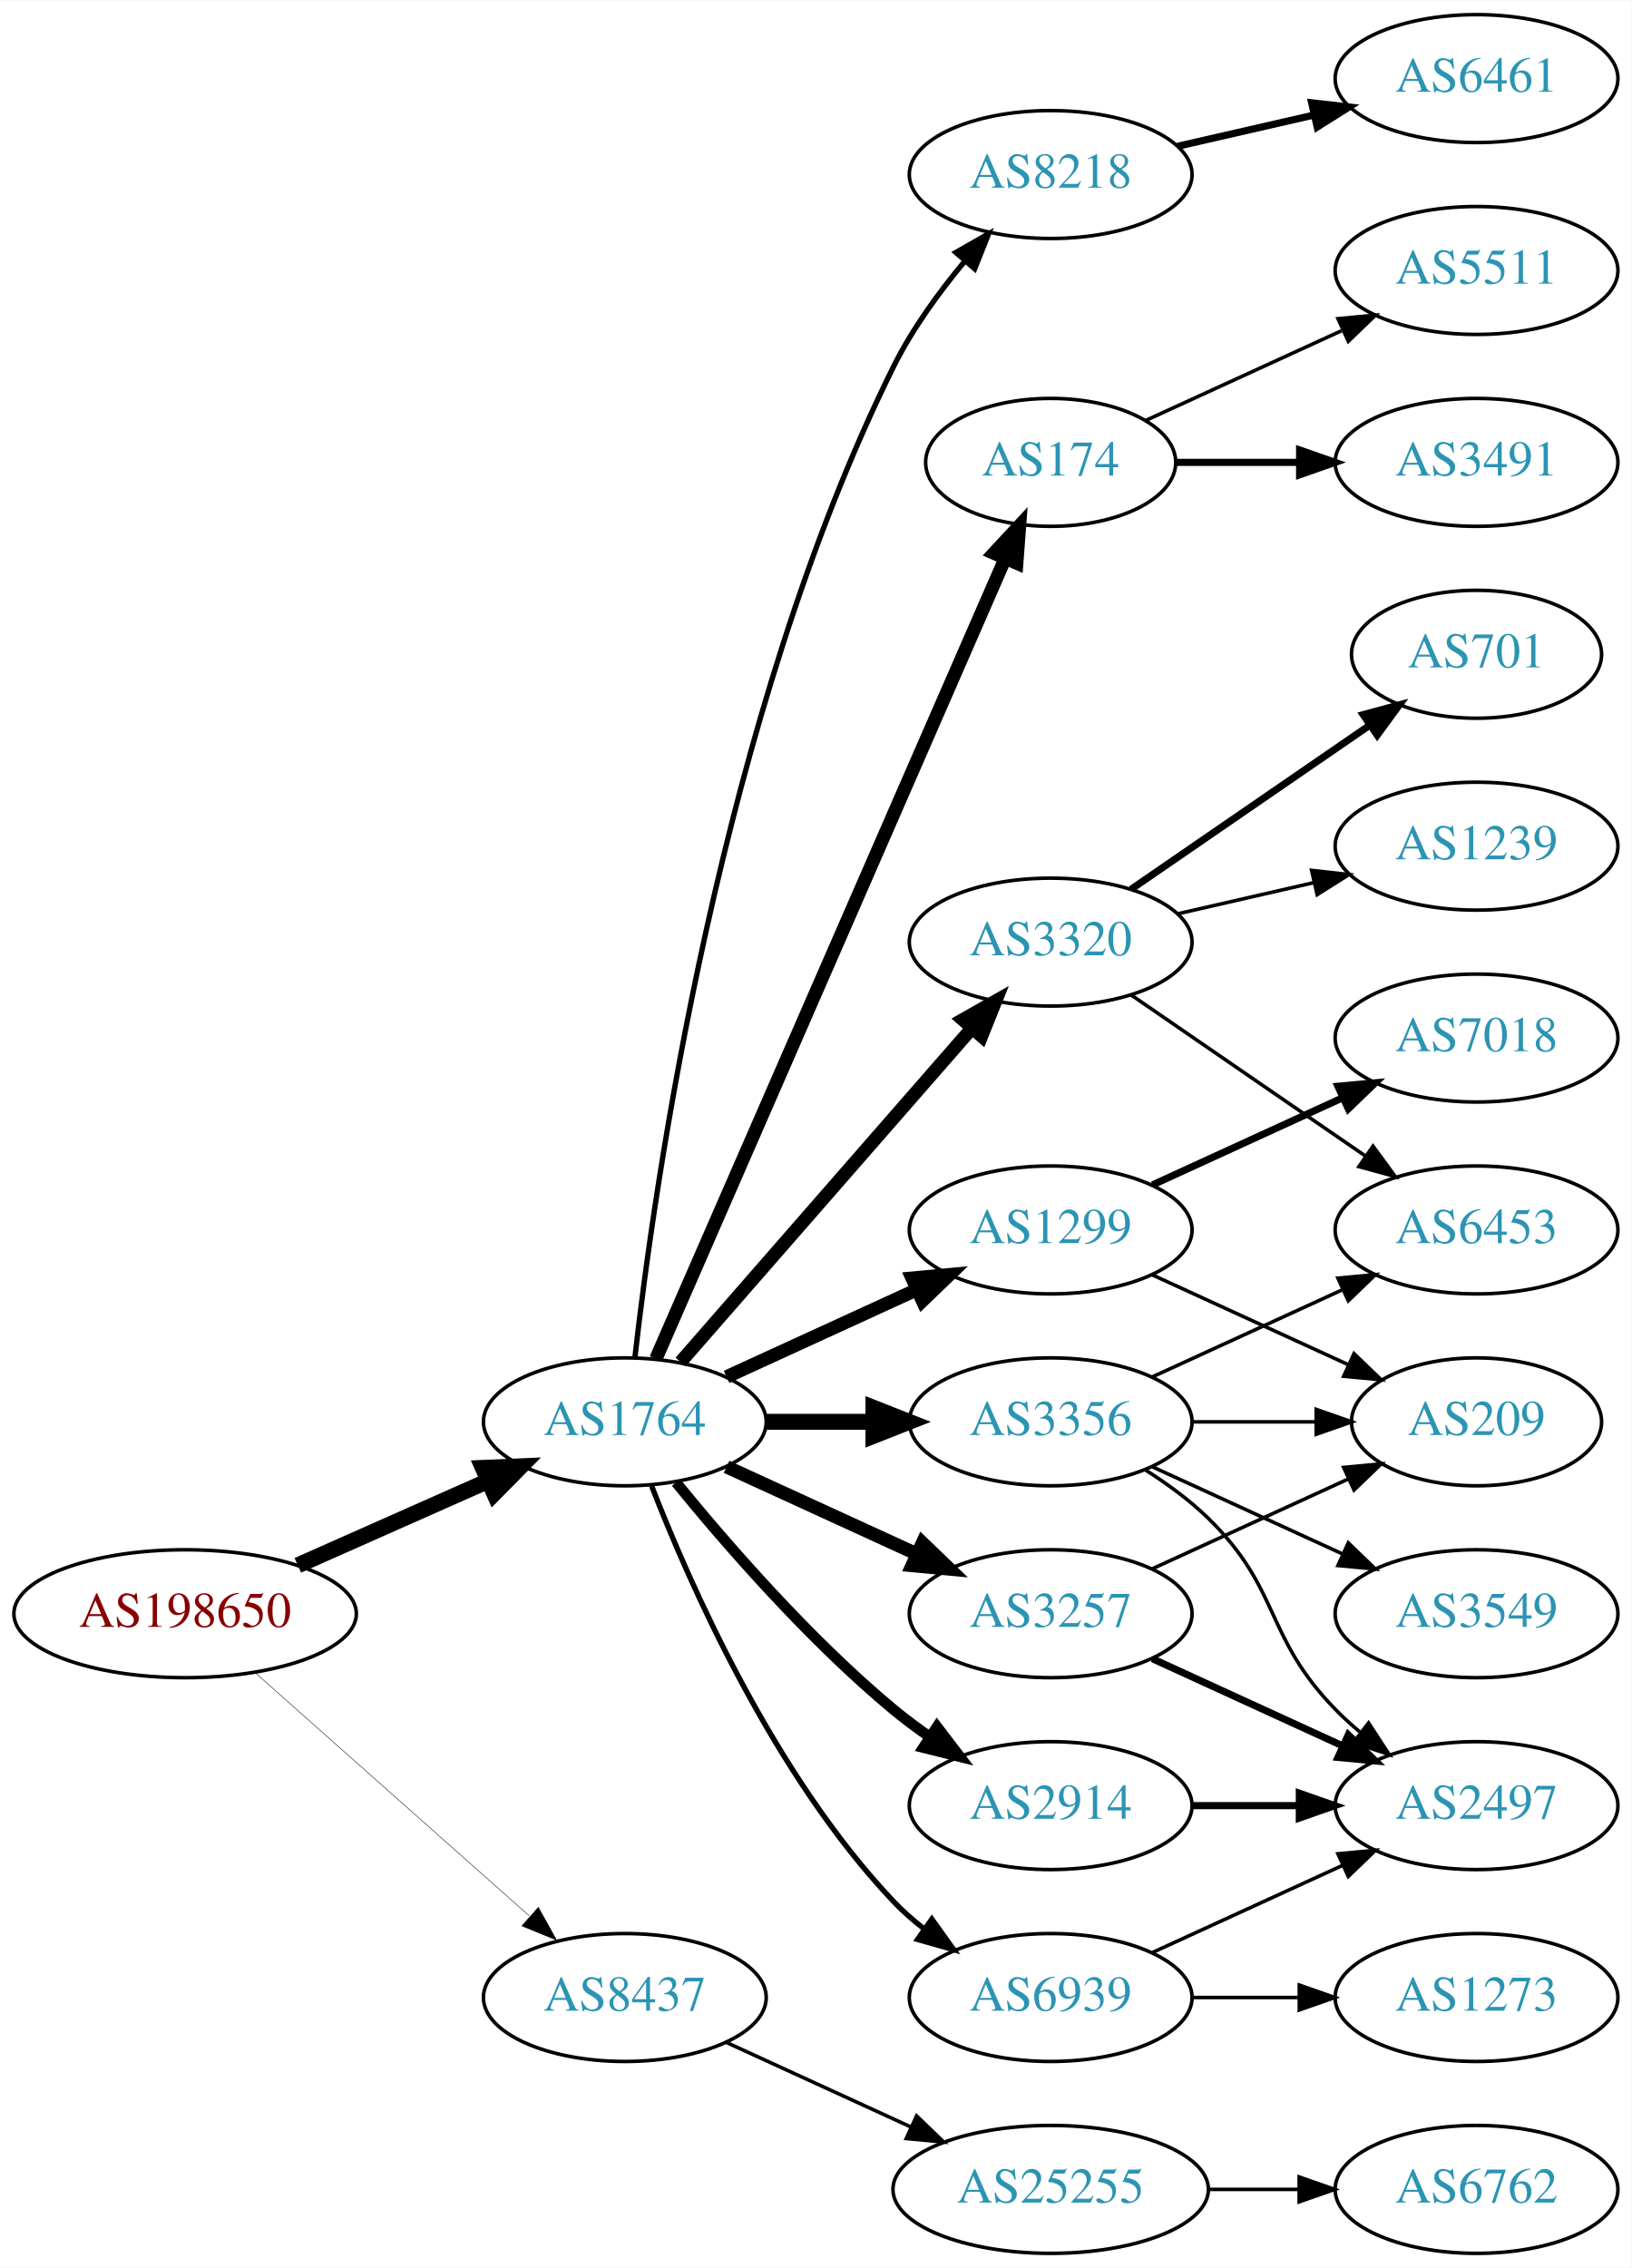
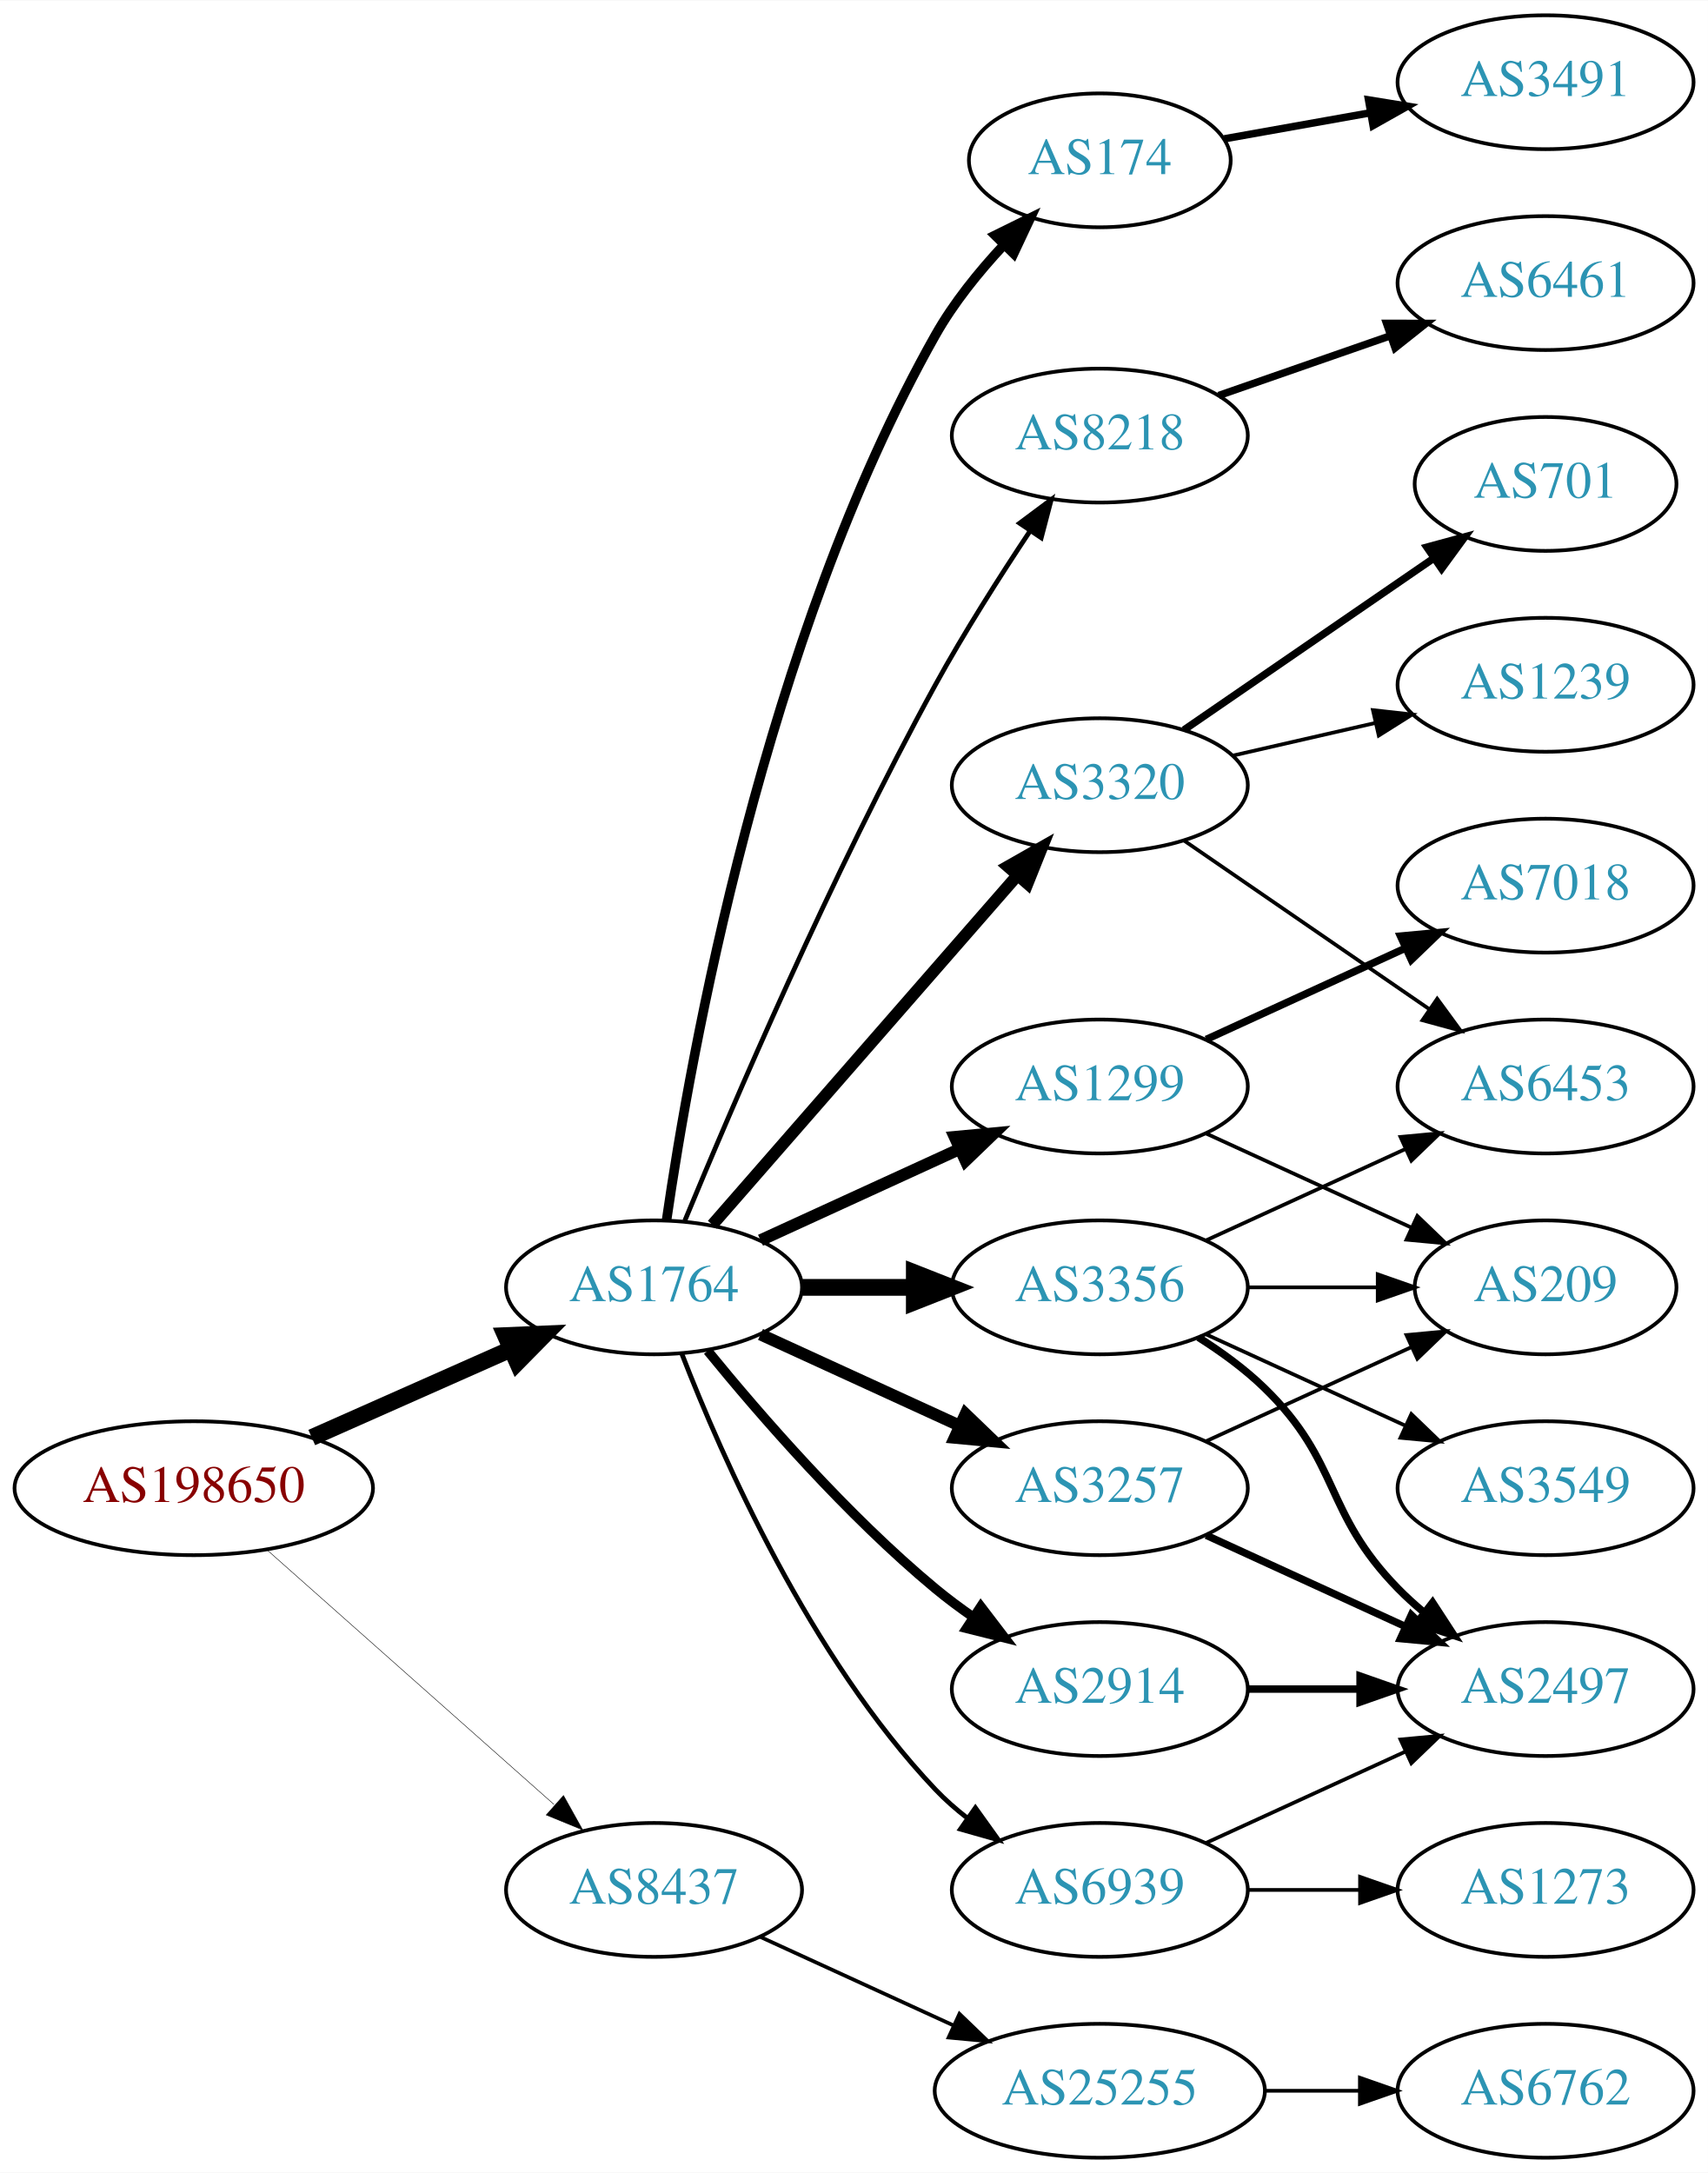
- <svg xmlns="http://www.w3.org/2000/svg" xmlns:xlink="http://www.w3.org/1999/xlink" width="459pt" height="638pt" viewBox="0.00 0.00 459.17 638.00">
-   <g id="graph0" class="graph" transform="scale(1 1) rotate(0) translate(4 634)">
-     <polygon fill="white" stroke="none" points="-4,4 -4,-634 455.17,-634 455.17,4 -4,4" />
+ <svg xmlns="http://www.w3.org/2000/svg" xmlns:xlink="http://www.w3.org/1999/xlink" width="459pt" height="584pt" viewBox="0.00 0.00 459.17 584.00">
+   <g id="graph0" class="graph" transform="scale(1 1) rotate(0) translate(4 580)">
+     <polygon fill="white" stroke="none" points="-4,4 -4,-580 455.17,-580 455.17,4 -4,4" />
    <g id="node1" class="node">
      <g id="a_node1">
        <a xlink:href="/asn/198650" xlink:title="AS198650 ~ APPLIED CHEMICALS Handels-GmbH [AT]">
          <ellipse fill="#ffffff" stroke="black" cx="48.096" cy="-180" rx="48.192" ry="18" />
          <text text-anchor="middle" x="48.096" y="-176.3" font-family="Times,serif" font-size="14.00" fill="#880000">AS198650</text>
        </a>
      </g>
    </g>
    <g id="node2" class="node">
      <g id="a_node2">
        <a xlink:href="/asn/1764" xlink:title="AS1764 ~ NEXTLAYER-AS [AT]">
          <ellipse fill="#ffffff" stroke="black" cx="171.838" cy="-234" rx="39.794" ry="18" />
          <text text-anchor="middle" x="171.838" y="-230.3" font-family="Times,serif" font-size="14.00" fill="#2c94b3">AS1764</text>
        </a>
      </g>
    </g>
    <g id="edge1" class="edge">
      <path fill="none" stroke="black" stroke-width="4.5" d="M79.816,-193.626C96.101,-200.85 116.238,-209.781 133.427,-217.406" />
      <polygon fill="black" stroke="black" stroke-width="4.5" points="131.893,-221.033 142.631,-221.488 135.086,-213.834 131.893,-221.033" />
    </g>
    <g id="node3" class="node">
      <g id="a_node3">
        <a xlink:href="/asn/8437" xlink:title="AS8437 ~ Hutchison Drei Austria GmbH [AT]">
          <ellipse fill="#ffffff" stroke="black" cx="171.838" cy="-72" rx="39.794" ry="18" />
          <text text-anchor="middle" x="171.838" y="-68.3" font-family="Times,serif" font-size="14.00" fill="#2c94b3">AS8437</text>
        </a>
      </g>
    </g>
    <g id="edge2" class="edge">
      <path fill="none" stroke="black" stroke-width="0.132" d="M67.851,-163.362C88.495,-145.048 121.814,-115.49 144.941,-94.974" />
      <polygon fill="black" stroke="black" stroke-width="0.132" points="147.5,-97.382 152.658,-88.128 142.855,-92.146 147.5,-97.382" />
    </g>
    <g id="node4" class="node">
      <g id="a_node4">
-         <a xlink:href="/asn/174" xlink:title="AS174 ~ Cogent Communications [US]">
-           <ellipse fill="#ffffff" stroke="black" cx="291.681" cy="-504" rx="35.194" ry="18" />
-           <text text-anchor="middle" x="291.681" y="-500.3" font-family="Times,serif" font-size="14.00" fill="#2c94b3">AS174</text>
+         <a xlink:href="/asn/1299" xlink:title="AS1299 ~ Telia Carrier [EU]">
+           <ellipse fill="#ffffff" stroke="black" cx="291.681" cy="-288" rx="39.794" ry="18" />
+           <text text-anchor="middle" x="291.681" y="-284.3" font-family="Times,serif" font-size="14.00" fill="#2c94b3">AS1299</text>
        </a>
      </g>
    </g>
    <g id="edge3" class="edge">
-       <path fill="none" stroke="black" stroke-width="3.75" d="M180.57,-251.715C200.671,-297.771 254.679,-421.514 278.782,-476.739" />
-       <polygon fill="black" stroke="black" stroke-width="3.75" points="275.712,-478.454 282.92,-486.219 282.128,-475.654 275.712,-478.454" />
+       <path fill="none" stroke="black" stroke-width="3.214" d="M200.467,-246.661C216.424,-253.973 236.694,-263.261 253.977,-271.181" />
+       <polygon fill="black" stroke="black" stroke-width="3.214" points="252.676,-274.435 263.225,-275.419 255.592,-268.071 252.676,-274.435" />
    </g>
    <g id="node5" class="node">
      <g id="a_node5">
        <a xlink:href="/asn/3320" xlink:title="AS3320 ~ DTAG [DE]">
          <ellipse fill="#ffffff" stroke="black" cx="291.681" cy="-369" rx="39.794" ry="18" />
          <text text-anchor="middle" x="291.681" y="-365.3" font-family="Times,serif" font-size="14.00" fill="#2c94b3">AS3320</text>
        </a>
      </g>
    </g>
    <g id="edge4" class="edge">
-       <path fill="none" stroke="black" stroke-width="3.75" d="M187.525,-250.825C208.101,-274.397 245.639,-317.4 269.312,-344.52" />
-       <polygon fill="black" stroke="black" stroke-width="3.75" points="266.966,-347.155 276.179,-352.387 272.24,-342.552 266.966,-347.155" />
+       <path fill="none" stroke="black" stroke-width="3.214" d="M187.525,-250.825C208.101,-274.397 245.639,-317.4 269.312,-344.52" />
+       <polygon fill="black" stroke="black" stroke-width="3.214" points="266.966,-347.155 276.179,-352.387 272.24,-342.552 266.966,-347.155" />
    </g>
    <g id="node6" class="node">
      <g id="a_node6">
        <a xlink:href="/asn/3356" xlink:title="AS3356 ~ Level 3 Parent, LLC [US]">
          <ellipse fill="#ffffff" stroke="black" cx="291.681" cy="-234" rx="39.794" ry="18" />
          <text text-anchor="middle" x="291.681" y="-230.3" font-family="Times,serif" font-size="14.00" fill="#2c94b3">AS3356</text>
        </a>
      </g>
    </g>
    <g id="edge5" class="edge">
      <path fill="none" stroke="black" stroke-width="4.5" d="M211.751,-234C221.304,-234 231.654,-234 241.616,-234" />
      <polygon fill="black" stroke="black" stroke-width="4.5" points="241.809,-237.938 251.809,-234 241.809,-230.063 241.809,-237.938" />
    </g>
    <g id="node7" class="node">
      <g id="a_node7">
-         <a xlink:href="/asn/1299" xlink:title="AS1299 ~ Telia Carrier [EU]">
-           <ellipse fill="#ffffff" stroke="black" cx="291.681" cy="-288" rx="39.794" ry="18" />
-           <text text-anchor="middle" x="291.681" y="-284.3" font-family="Times,serif" font-size="14.00" fill="#2c94b3">AS1299</text>
-         </a>
-       </g>
-     </g>
-     <g id="edge6" class="edge">
-       <path fill="none" stroke="black" stroke-width="3.75" d="M200.467,-246.661C216.424,-253.973 236.694,-263.261 253.977,-271.181" />
-       <polygon fill="black" stroke="black" stroke-width="3.75" points="252.676,-274.435 263.225,-275.419 255.592,-268.071 252.676,-274.435" />
-     </g>
-     <g id="node8" class="node">
-       <g id="a_node8">
        <a xlink:href="/asn/3257" xlink:title="AS3257 ~ GTT [DE]">
          <ellipse fill="#ffffff" stroke="black" cx="291.681" cy="-180" rx="39.794" ry="18" />
          <text text-anchor="middle" x="291.681" y="-176.3" font-family="Times,serif" font-size="14.00" fill="#2c94b3">AS3257</text>
        </a>
      </g>
    </g>
+     <g id="edge6" class="edge">
+       <path fill="none" stroke="black" stroke-width="3.214" d="M200.467,-221.339C216.424,-214.027 236.694,-204.739 253.977,-196.819" />
+       <polygon fill="black" stroke="black" stroke-width="3.214" points="255.592,-199.929 263.225,-192.581 252.676,-193.565 255.592,-199.929" />
+     </g>
+     <g id="node8" class="node">
+       <g id="a_node8">
+         <a xlink:href="/asn/174" xlink:title="AS174 ~ Cogent Communications [US]">
+           <ellipse fill="#ffffff" stroke="black" cx="291.681" cy="-537" rx="35.194" ry="18" />
+           <text text-anchor="middle" x="291.681" y="-533.3" font-family="Times,serif" font-size="14.00" fill="#2c94b3">AS174</text>
+         </a>
+       </g>
+     </g>
    <g id="edge7" class="edge">
-       <path fill="none" stroke="black" stroke-width="3.75" d="M200.467,-221.339C216.424,-214.027 236.694,-204.739 253.977,-196.819" />
-       <polygon fill="black" stroke="black" stroke-width="3.75" points="255.592,-199.929 263.225,-192.581 252.676,-193.565 255.592,-199.929" />
+       <path fill="none" stroke="black" stroke-width="2.571" d="M175.222,-252.17C181.53,-295.689 201.434,-408.342 247.484,-490 252.362,-498.649 259.116,-507 265.836,-514.204" />
+       <polygon fill="black" stroke="black" stroke-width="2.571" points="263.522,-516.843 273.024,-521.529 268.518,-511.94 263.522,-516.843" />
    </g>
    <g id="node9" class="node">
      <g id="a_node9">
        <a xlink:href="/asn/8218" xlink:title="AS8218 ~ legacy Neotelecoms [FR]">
-           <ellipse fill="#ffffff" stroke="black" cx="291.681" cy="-585" rx="39.794" ry="18" />
-           <text text-anchor="middle" x="291.681" y="-581.3" font-family="Times,serif" font-size="14.00" fill="#2c94b3">AS8218</text>
+           <ellipse fill="#ffffff" stroke="black" cx="291.681" cy="-463" rx="39.794" ry="18" />
+           <text text-anchor="middle" x="291.681" y="-459.3" font-family="Times,serif" font-size="14.00" fill="#2c94b3">AS8218</text>
        </a>
      </g>
    </g>
    <g id="edge8" class="edge">
-       <path fill="none" stroke="black" stroke-width="1.5" d="M174.659,-251.987C180.048,-299.716 198.698,-432.647 247.484,-531 252.713,-541.54 260.268,-551.924 267.603,-560.726" />
-       <polygon fill="black" stroke="black" stroke-width="1.5" points="265.003,-563.071 274.204,-568.325 270.288,-558.48 265.003,-563.071" />
+       <path fill="none" stroke="black" stroke-width="1.286" d="M180.108,-251.9C192.628,-282.198 219.609,-345.242 247.484,-396 255.204,-410.057 264.785,-425.115 272.961,-437.389" />
+       <polygon fill="black" stroke="black" stroke-width="1.286" points="270.127,-439.445 278.62,-445.779 275.93,-435.531 270.127,-439.445" />
    </g>
    <g id="node10" class="node">
      <g id="a_node10">
        <a xlink:href="/asn/2914" xlink:title="AS2914 ~ NTT America, Inc. [US]">
          <ellipse fill="#ffffff" stroke="black" cx="291.681" cy="-126" rx="39.794" ry="18" />
          <text text-anchor="middle" x="291.681" y="-122.3" font-family="Times,serif" font-size="14.00" fill="#2c94b3">AS2914</text>
        </a>
      </g>
    </g>
    <g id="edge9" class="edge">
-       <path fill="none" stroke="black" stroke-width="3" d="M186.257,-216.935C200.372,-199.625 223.786,-172.655 247.484,-153 250.701,-150.332 254.201,-147.73 257.772,-145.259" />
-       <polygon fill="black" stroke="black" stroke-width="3" points="259.695,-148.183 266.128,-139.764 255.85,-142.334 259.695,-148.183" />
+       <path fill="none" stroke="black" stroke-width="2.571" d="M186.257,-216.935C200.372,-199.625 223.786,-172.655 247.484,-153 250.701,-150.332 254.201,-147.73 257.772,-145.259" />
+       <polygon fill="black" stroke="black" stroke-width="2.571" points="259.695,-148.183 266.128,-139.764 255.85,-142.334 259.695,-148.183" />
    </g>
    <g id="node11" class="node">
      <g id="a_node11">
        <a xlink:href="/asn/6939" xlink:title="AS6939 ~ Hurricane Electric LLC [US]">
          <ellipse fill="#ffffff" stroke="black" cx="291.681" cy="-72" rx="39.794" ry="18" />
          <text text-anchor="middle" x="291.681" y="-68.3" font-family="Times,serif" font-size="14.00" fill="#2c94b3">AS6939</text>
        </a>
      </g>
    </g>
    <g id="edge10" class="edge">
-       <path fill="none" stroke="black" stroke-width="1.5" d="M179.361,-216.006C190.112,-188.272 213.769,-134.571 247.484,-99 250.07,-96.272 252.988,-93.706 256.056,-91.323" />
-       <polygon fill="black" stroke="black" stroke-width="1.5" points="258.234,-94.07 264.404,-85.457 254.21,-88.342 258.234,-94.07" />
-     </g>
-     <g id="node22" class="node">
-       <g id="a_node22">
+       <path fill="none" stroke="black" stroke-width="1.286" d="M179.361,-216.006C190.112,-188.272 213.769,-134.571 247.484,-99 250.07,-96.272 252.988,-93.706 256.056,-91.323" />
+       <polygon fill="black" stroke="black" stroke-width="1.286" points="258.234,-94.07 264.404,-85.457 254.21,-88.342 258.234,-94.07" />
+     </g>
+     <g id="node21" class="node">
+       <g id="a_node21">
        <a xlink:href="/asn/25255" xlink:title="AS25255 ~ ==&gt; TELE2 AUSTRIA &lt;== [AT]">
          <ellipse fill="#ffffff" stroke="black" cx="291.681" cy="-18" rx="44.393" ry="18" />
          <text text-anchor="middle" x="291.681" y="-14.3" font-family="Times,serif" font-size="14.00" fill="#2c94b3">AS25255</text>
        </a>
      </g>
    </g>
-     <g id="edge26" class="edge">
+     <g id="edge25" class="edge">
      <path fill="none" stroke="black" d="M200.467,-59.339C215.965,-52.238 235.531,-43.272 252.478,-35.506" />
      <polygon fill="black" stroke="black" points="253.948,-38.682 261.58,-31.335 251.031,-32.319 253.948,-38.682" />
    </g>
+     <g id="node12" class="node">
+       <g id="a_node12">
+         <a xlink:href="/asn/7018" xlink:title="AS7018 ~ AT&amp;T Services, Inc. [US]">
+           <ellipse fill="#ffffff" stroke="black" cx="411.523" cy="-342" rx="39.794" ry="18" />
+           <text text-anchor="middle" x="411.523" y="-338.3" font-family="Times,serif" font-size="14.00" fill="#2c94b3">AS7018</text>
+         </a>
+       </g>
+     </g>
+     <g id="edge11" class="edge">
+       <path fill="none" stroke="black" stroke-width="2" d="M320.309,-300.661C336.266,-307.973 356.537,-317.261 373.82,-325.181" />
+       <polygon fill="black" stroke="black" stroke-width="2" points="372.518,-328.435 383.067,-329.419 375.434,-322.071 372.518,-328.435" />
+     </g>
+     <g id="node13" class="node">
+       <g id="a_node13">
+         <a xlink:href="/asn/209" xlink:title="AS209 ~ CenturyLink Communications, LLC [US]">
+           <ellipse fill="#ffffff" stroke="black" cx="411.523" cy="-234" rx="35.194" ry="18" />
+           <text text-anchor="middle" x="411.523" y="-230.3" font-family="Times,serif" font-size="14.00" fill="#2c94b3">AS209</text>
+         </a>
+       </g>
+     </g>
+     <g id="edge12" class="edge">
+       <path fill="none" stroke="black" d="M320.309,-275.339C336.726,-267.817 357.707,-258.202 375.304,-250.139" />
+       <polygon fill="black" stroke="black" points="377.048,-253.189 384.681,-245.842 374.132,-246.826 377.048,-253.189" />
+     </g>
+     <g id="node16" class="node">
+       <g id="a_node16">
+         <a xlink:href="/asn/6453" xlink:title="AS6453 ~ TATA COMMUNICATIONS (AMERICA) INC [US]">
+           <ellipse fill="#ffffff" stroke="black" cx="411.523" cy="-288" rx="39.794" ry="18" />
+           <text text-anchor="middle" x="411.523" y="-284.3" font-family="Times,serif" font-size="14.00" fill="#2c94b3">AS6453</text>
+         </a>
+       </g>
+     </g>
+     <g id="edge21" class="edge">
+       <path fill="none" stroke="black" d="M314.295,-354.143C332.783,-341.435 359.597,-323.005 380.227,-308.825" />
+       <polygon fill="black" stroke="black" points="382.388,-311.586 388.647,-303.037 378.423,-305.817 382.388,-311.586" />
+     </g>
+     <g id="node19" class="node">
+       <g id="a_node19">
+         <a xlink:href="/asn/701" xlink:title="AS701 ~ UUNET [US]">
+           <ellipse fill="#ffffff" stroke="black" cx="411.523" cy="-450" rx="35.194" ry="18" />
+           <text text-anchor="middle" x="411.523" y="-446.3" font-family="Times,serif" font-size="14.00" fill="#2c94b3">AS701</text>
+         </a>
+       </g>
+     </g>
+     <g id="edge19" class="edge">
+       <path fill="none" stroke="black" stroke-width="2" d="M314.295,-383.857C333.132,-396.805 360.612,-415.693 381.388,-429.973" />
+       <polygon fill="black" stroke="black" stroke-width="2" points="379.613,-433.001 389.836,-435.781 383.578,-427.232 379.613,-433.001" />
+     </g>
    <g id="node20" class="node">
      <g id="a_node20">
-         <a xlink:href="/asn/3491" xlink:title="AS3491 ~ PCCW Global, Inc. [US]">
-           <ellipse fill="#ffffff" stroke="black" cx="411.523" cy="-504" rx="39.794" ry="18" />
-           <text text-anchor="middle" x="411.523" y="-500.3" font-family="Times,serif" font-size="14.00" fill="#2c94b3">AS3491</text>
-         </a>
-       </g>
-     </g>
-     <g id="edge21" class="edge">
-       <path fill="none" stroke="black" stroke-width="2" d="M327.082,-504C337.906,-504 350.074,-504 361.701,-504" />
-       <polygon fill="black" stroke="black" stroke-width="2" points="361.732,-507.5 371.732,-504 361.732,-500.5 361.732,-507.5" />
-     </g>
-     <g id="node21" class="node">
-       <g id="a_node21">
-         <a xlink:href="/asn/5511" xlink:title="AS5511 ~ Orange S.A. [FR]">
-           <ellipse fill="#ffffff" stroke="black" cx="411.523" cy="-558" rx="39.794" ry="18" />
-           <text text-anchor="middle" x="411.523" y="-554.3" font-family="Times,serif" font-size="14.00" fill="#2c94b3">AS5511</text>
-         </a>
-       </g>
-     </g>
-     <g id="edge22" class="edge">
-       <path fill="none" stroke="black" d="M318.542,-515.851C334.662,-523.238 355.665,-532.862 373.53,-541.048" />
-       <polygon fill="black" stroke="black" points="372.532,-544.441 383.081,-545.425 375.448,-538.077 372.532,-544.441" />
-     </g>
-     <g id="node12" class="node">
-       <g id="a_node12">
        <a xlink:href="/asn/1239" xlink:title="AS1239 ~ Sprint [US]">
          <ellipse fill="#ffffff" stroke="black" cx="411.523" cy="-396" rx="39.794" ry="18" />
          <text text-anchor="middle" x="411.523" y="-392.3" font-family="Times,serif" font-size="14.00" fill="#2c94b3">AS1239</text>
        </a>
      </g>
    </g>
-     <g id="edge11" class="edge">
+     <g id="edge20" class="edge">
      <path fill="none" stroke="black" d="M327.4,-376.955C339.4,-379.704 353.021,-382.825 365.713,-385.733" />
      <polygon fill="black" stroke="black" points="365.116,-389.187 375.645,-388.009 366.679,-382.364 365.116,-389.187" />
    </g>
-     <g id="node13" class="node">
-       <g id="a_node13">
-         <a xlink:href="/asn/701" xlink:title="AS701 ~ UUNET [US]">
-           <ellipse fill="#ffffff" stroke="black" cx="411.523" cy="-450" rx="35.194" ry="18" />
-           <text text-anchor="middle" x="411.523" y="-446.3" font-family="Times,serif" font-size="14.00" fill="#2c94b3">AS701</text>
-         </a>
-       </g>
-     </g>
-     <g id="edge12" class="edge">
-       <path fill="none" stroke="black" stroke-width="2" d="M314.295,-383.857C333.132,-396.805 360.612,-415.693 381.388,-429.973" />
-       <polygon fill="black" stroke="black" stroke-width="2" points="379.613,-433.001 389.836,-435.781 383.578,-427.232 379.613,-433.001" />
+     <g id="edge16" class="edge">
+       <path fill="none" stroke="black" d="M331.593,-234C342.68,-234 354.839,-234 366.222,-234" />
+       <polygon fill="black" stroke="black" points="366.404,-237.5 376.404,-234 366.403,-230.5 366.404,-237.5" />
    </g>
    <g id="node14" class="node">
      <g id="a_node14">
-         <a xlink:href="/asn/6453" xlink:title="AS6453 ~ TATA COMMUNICATIONS (AMERICA) INC [US]">
-           <ellipse fill="#ffffff" stroke="black" cx="411.523" cy="-288" rx="39.794" ry="18" />
-           <text text-anchor="middle" x="411.523" y="-284.3" font-family="Times,serif" font-size="14.00" fill="#2c94b3">AS6453</text>
+         <a xlink:href="/asn/3549" xlink:title="AS3549 ~ Level 3 Parent, LLC [US]">
+           <ellipse fill="#ffffff" stroke="black" cx="411.523" cy="-180" rx="39.794" ry="18" />
+           <text text-anchor="middle" x="411.523" y="-176.3" font-family="Times,serif" font-size="14.00" fill="#2c94b3">AS3549</text>
        </a>
      </g>
    </g>
    <g id="edge13" class="edge">
-       <path fill="none" stroke="black" d="M314.295,-354.143C332.783,-341.435 359.597,-323.005 380.227,-308.825" />
-       <polygon fill="black" stroke="black" points="382.388,-311.586 388.647,-303.037 378.423,-305.817 382.388,-311.586" />
-     </g>
-     <g id="edge15" class="edge">
-       <path fill="none" stroke="black" d="M320.309,-246.661C336.266,-253.973 356.537,-263.261 373.82,-271.181" />
-       <polygon fill="black" stroke="black" points="372.518,-274.435 383.067,-275.419 375.434,-268.071 372.518,-274.435" />
+       <path fill="none" stroke="black" d="M320.309,-221.339C336.266,-214.027 356.537,-204.739 373.82,-196.819" />
+       <polygon fill="black" stroke="black" points="375.434,-199.929 383.067,-192.581 372.518,-193.565 375.434,-199.929" />
    </g>
    <g id="node15" class="node">
      <g id="a_node15">
        <a xlink:href="/asn/2497" xlink:title="AS2497 ~ Internet Initiative Japan Inc. [JP]">
          <ellipse fill="#ffffff" stroke="black" cx="411.523" cy="-126" rx="39.794" ry="18" />
          <text text-anchor="middle" x="411.523" y="-122.3" font-family="Times,serif" font-size="14.00" fill="#2c94b3">AS2497</text>
        </a>
      </g>
    </g>
    <g id="edge14" class="edge">
-       <path fill="none" stroke="black" d="M318.21,-220.538C324.372,-216.638 330.674,-212.052 335.877,-207 356.57,-186.906 351.704,-173.617 371.877,-153 373.969,-150.861 376.253,-148.782 378.63,-146.79" />
-       <polygon fill="black" stroke="black" points="381.148,-149.268 386.929,-140.389 376.873,-143.725 381.148,-149.268" />
-     </g>
-     <g id="node16" class="node">
-       <g id="a_node16">
-         <a xlink:href="/asn/3549" xlink:title="AS3549 ~ Level 3 Parent, LLC [US]">
-           <ellipse fill="#ffffff" stroke="black" cx="411.523" cy="-180" rx="39.794" ry="18" />
-           <text text-anchor="middle" x="411.523" y="-176.3" font-family="Times,serif" font-size="14.00" fill="#2c94b3">AS3549</text>
-         </a>
-       </g>
-     </g>
-     <g id="edge16" class="edge">
-       <path fill="none" stroke="black" d="M320.309,-221.339C336.266,-214.027 356.537,-204.739 373.82,-196.819" />
-       <polygon fill="black" stroke="black" points="375.434,-199.929 383.067,-192.581 372.518,-193.565 375.434,-199.929" />
+       <path fill="none" stroke="black" stroke-width="2" d="M318.21,-220.538C324.372,-216.638 330.674,-212.052 335.877,-207 356.57,-186.906 351.704,-173.617 371.877,-153 373.969,-150.861 376.253,-148.782 378.63,-146.79" />
+       <polygon fill="black" stroke="black" stroke-width="2" points="381.148,-149.268 386.929,-140.389 376.873,-143.725 381.148,-149.268" />
+     </g>
+     <g id="edge15" class="edge">
+       <path fill="none" stroke="black" d="M320.309,-246.661C336.266,-253.973 356.537,-263.261 373.82,-271.181" />
+       <polygon fill="black" stroke="black" points="372.518,-274.435 383.067,-275.419 375.434,-268.071 372.518,-274.435" />
+     </g>
+     <g id="edge23" class="edge">
+       <path fill="none" stroke="black" d="M320.309,-192.661C336.726,-200.183 357.707,-209.798 375.304,-217.861" />
+       <polygon fill="black" stroke="black" points="374.132,-221.174 384.681,-222.158 377.048,-214.811 374.132,-221.174" />
+     </g>
+     <g id="edge22" class="edge">
+       <path fill="none" stroke="black" stroke-width="2" d="M320.309,-167.339C336.266,-160.027 356.537,-150.739 373.82,-142.819" />
+       <polygon fill="black" stroke="black" stroke-width="2" points="375.434,-145.929 383.067,-138.581 372.518,-139.565 375.434,-145.929" />
    </g>
    <g id="node17" class="node">
      <g id="a_node17">
-         <a xlink:href="/asn/209" xlink:title="AS209 ~ CenturyLink Communications, LLC [US]">
-           <ellipse fill="#ffffff" stroke="black" cx="411.523" cy="-234" rx="35.194" ry="18" />
-           <text text-anchor="middle" x="411.523" y="-230.3" font-family="Times,serif" font-size="14.00" fill="#2c94b3">AS209</text>
+         <a xlink:href="/asn/3491" xlink:title="AS3491 ~ PCCW Global, Inc. [US]">
+           <ellipse fill="#ffffff" stroke="black" cx="411.523" cy="-558" rx="39.794" ry="18" />
+           <text text-anchor="middle" x="411.523" y="-554.3" font-family="Times,serif" font-size="14.00" fill="#2c94b3">AS3491</text>
        </a>
      </g>
    </g>
    <g id="edge17" class="edge">
-       <path fill="none" stroke="black" d="M331.593,-234C342.68,-234 354.839,-234 366.222,-234" />
-       <polygon fill="black" stroke="black" points="366.404,-237.5 376.404,-234 366.403,-230.5 366.404,-237.5" />
-     </g>
-     <g id="edge19" class="edge">
-       <path fill="none" stroke="black" d="M320.309,-275.339C336.726,-267.817 357.707,-258.202 375.304,-250.139" />
-       <polygon fill="black" stroke="black" points="377.048,-253.189 384.681,-245.842 374.132,-246.826 377.048,-253.189" />
+       <path fill="none" stroke="black" stroke-width="2" d="M325.193,-542.794C337.235,-544.94 351.131,-547.416 364.167,-549.739" />
+       <polygon fill="black" stroke="black" stroke-width="2" points="363.927,-553.251 374.386,-551.56 365.155,-546.36 363.927,-553.251" />
    </g>
    <g id="node18" class="node">
      <g id="a_node18">
-         <a xlink:href="/asn/7018" xlink:title="AS7018 ~ AT&amp;T Services, Inc. [US]">
-           <ellipse fill="#ffffff" stroke="black" cx="411.523" cy="-342" rx="39.794" ry="18" />
-           <text text-anchor="middle" x="411.523" y="-338.3" font-family="Times,serif" font-size="14.00" fill="#2c94b3">AS7018</text>
+         <a xlink:href="/asn/6461" xlink:title="AS6461 ~ Zayo Bandwidth [US]">
+           <ellipse fill="#ffffff" stroke="black" cx="411.523" cy="-504" rx="39.794" ry="18" />
+           <text text-anchor="middle" x="411.523" y="-500.3" font-family="Times,serif" font-size="14.00" fill="#2c94b3">AS6461</text>
        </a>
      </g>
    </g>
    <g id="edge18" class="edge">
-       <path fill="none" stroke="black" stroke-width="2" d="M320.309,-300.661C336.266,-307.973 356.537,-317.261 373.82,-325.181" />
-       <polygon fill="black" stroke="black" stroke-width="2" points="372.518,-328.435 383.067,-329.419 375.434,-322.071 372.518,-328.435" />
-     </g>
-     <g id="edge23" class="edge">
-       <path fill="none" stroke="black" stroke-width="2" d="M320.309,-167.339C336.266,-160.027 356.537,-150.739 373.82,-142.819" />
-       <polygon fill="black" stroke="black" stroke-width="2" points="375.434,-145.929 383.067,-138.581 372.518,-139.565 375.434,-145.929" />
+       <path fill="none" stroke="black" stroke-width="2" d="M323.642,-473.772C337.739,-478.677 354.615,-484.548 369.729,-489.807" />
+       <polygon fill="black" stroke="black" stroke-width="2" points="368.764,-493.177 379.359,-493.157 371.064,-486.566 368.764,-493.177" />
    </g>
    <g id="edge24" class="edge">
-       <path fill="none" stroke="black" d="M320.309,-192.661C336.726,-200.183 357.707,-209.798 375.304,-217.861" />
-       <polygon fill="black" stroke="black" points="374.132,-221.174 384.681,-222.158 377.048,-214.811 374.132,-221.174" />
-     </g>
-     <g id="node19" class="node">
-       <g id="a_node19">
-         <a xlink:href="/asn/6461" xlink:title="AS6461 ~ Zayo Bandwidth [US]">
-           <ellipse fill="#ffffff" stroke="black" cx="411.523" cy="-612" rx="39.794" ry="18" />
-           <text text-anchor="middle" x="411.523" y="-608.3" font-family="Times,serif" font-size="14.00" fill="#2c94b3">AS6461</text>
-         </a>
-       </g>
-     </g>
-     <g id="edge20" class="edge">
-       <path fill="none" stroke="black" stroke-width="2" d="M327.4,-592.955C339.4,-595.704 353.021,-598.825 365.713,-601.733" />
-       <polygon fill="black" stroke="black" stroke-width="2" points="365.116,-605.187 375.645,-604.009 366.679,-598.364 365.116,-605.187" />
-     </g>
-     <g id="edge25" class="edge">
      <path fill="none" stroke="black" stroke-width="2" d="M331.593,-126C341.146,-126 351.496,-126 361.459,-126" />
      <polygon fill="black" stroke="black" stroke-width="2" points="361.651,-129.5 371.651,-126 361.651,-122.5 361.651,-129.5" />
    </g>
-     <g id="edge28" class="edge">
+     <g id="edge27" class="edge">
      <path fill="none" stroke="black" d="M320.309,-84.661C336.266,-91.973 356.537,-101.261 373.82,-109.181" />
      <polygon fill="black" stroke="black" points="372.518,-112.435 383.067,-113.419 375.434,-106.071 372.518,-112.435" />
    </g>
-     <g id="node24" class="node">
-       <g id="a_node24">
+     <g id="node23" class="node">
+       <g id="a_node23">
        <a xlink:href="/asn/1273" xlink:title="AS1273 ~ Vodafone Group PLC [EU]">
          <ellipse fill="#ffffff" stroke="black" cx="411.523" cy="-72" rx="39.794" ry="18" />
          <text text-anchor="middle" x="411.523" y="-68.3" font-family="Times,serif" font-size="14.00" fill="#2c94b3">AS1273</text>
        </a>
      </g>
    </g>
-     <g id="edge29" class="edge">
+     <g id="edge28" class="edge">
      <path fill="none" stroke="black" d="M331.593,-72C341.146,-72 351.496,-72 361.459,-72" />
      <polygon fill="black" stroke="black" points="361.651,-75.5 371.651,-72 361.651,-68.5 361.651,-75.5" />
    </g>
-     <g id="node23" class="node">
-       <g id="a_node23">
+     <g id="node22" class="node">
+       <g id="a_node22">
        <a xlink:href="/asn/6762" xlink:title="AS6762 ~ TELECOM ITALIA SPARKLE S.p.A. [IT]">
          <ellipse fill="#ffffff" stroke="black" cx="411.523" cy="-18" rx="39.794" ry="18" />
          <text text-anchor="middle" x="411.523" y="-14.3" font-family="Times,serif" font-size="14.00" fill="#2c94b3">AS6762</text>
        </a>
      </g>
    </g>
-     <g id="edge27" class="edge">
+     <g id="edge26" class="edge">
      <path fill="none" stroke="black" d="M335.892,-18C344.204,-18 352.967,-18 361.449,-18" />
      <polygon fill="black" stroke="black" points="361.608,-21.5 371.608,-18 361.608,-14.5 361.608,-21.5" />
    </g>
  </g>
</svg>
